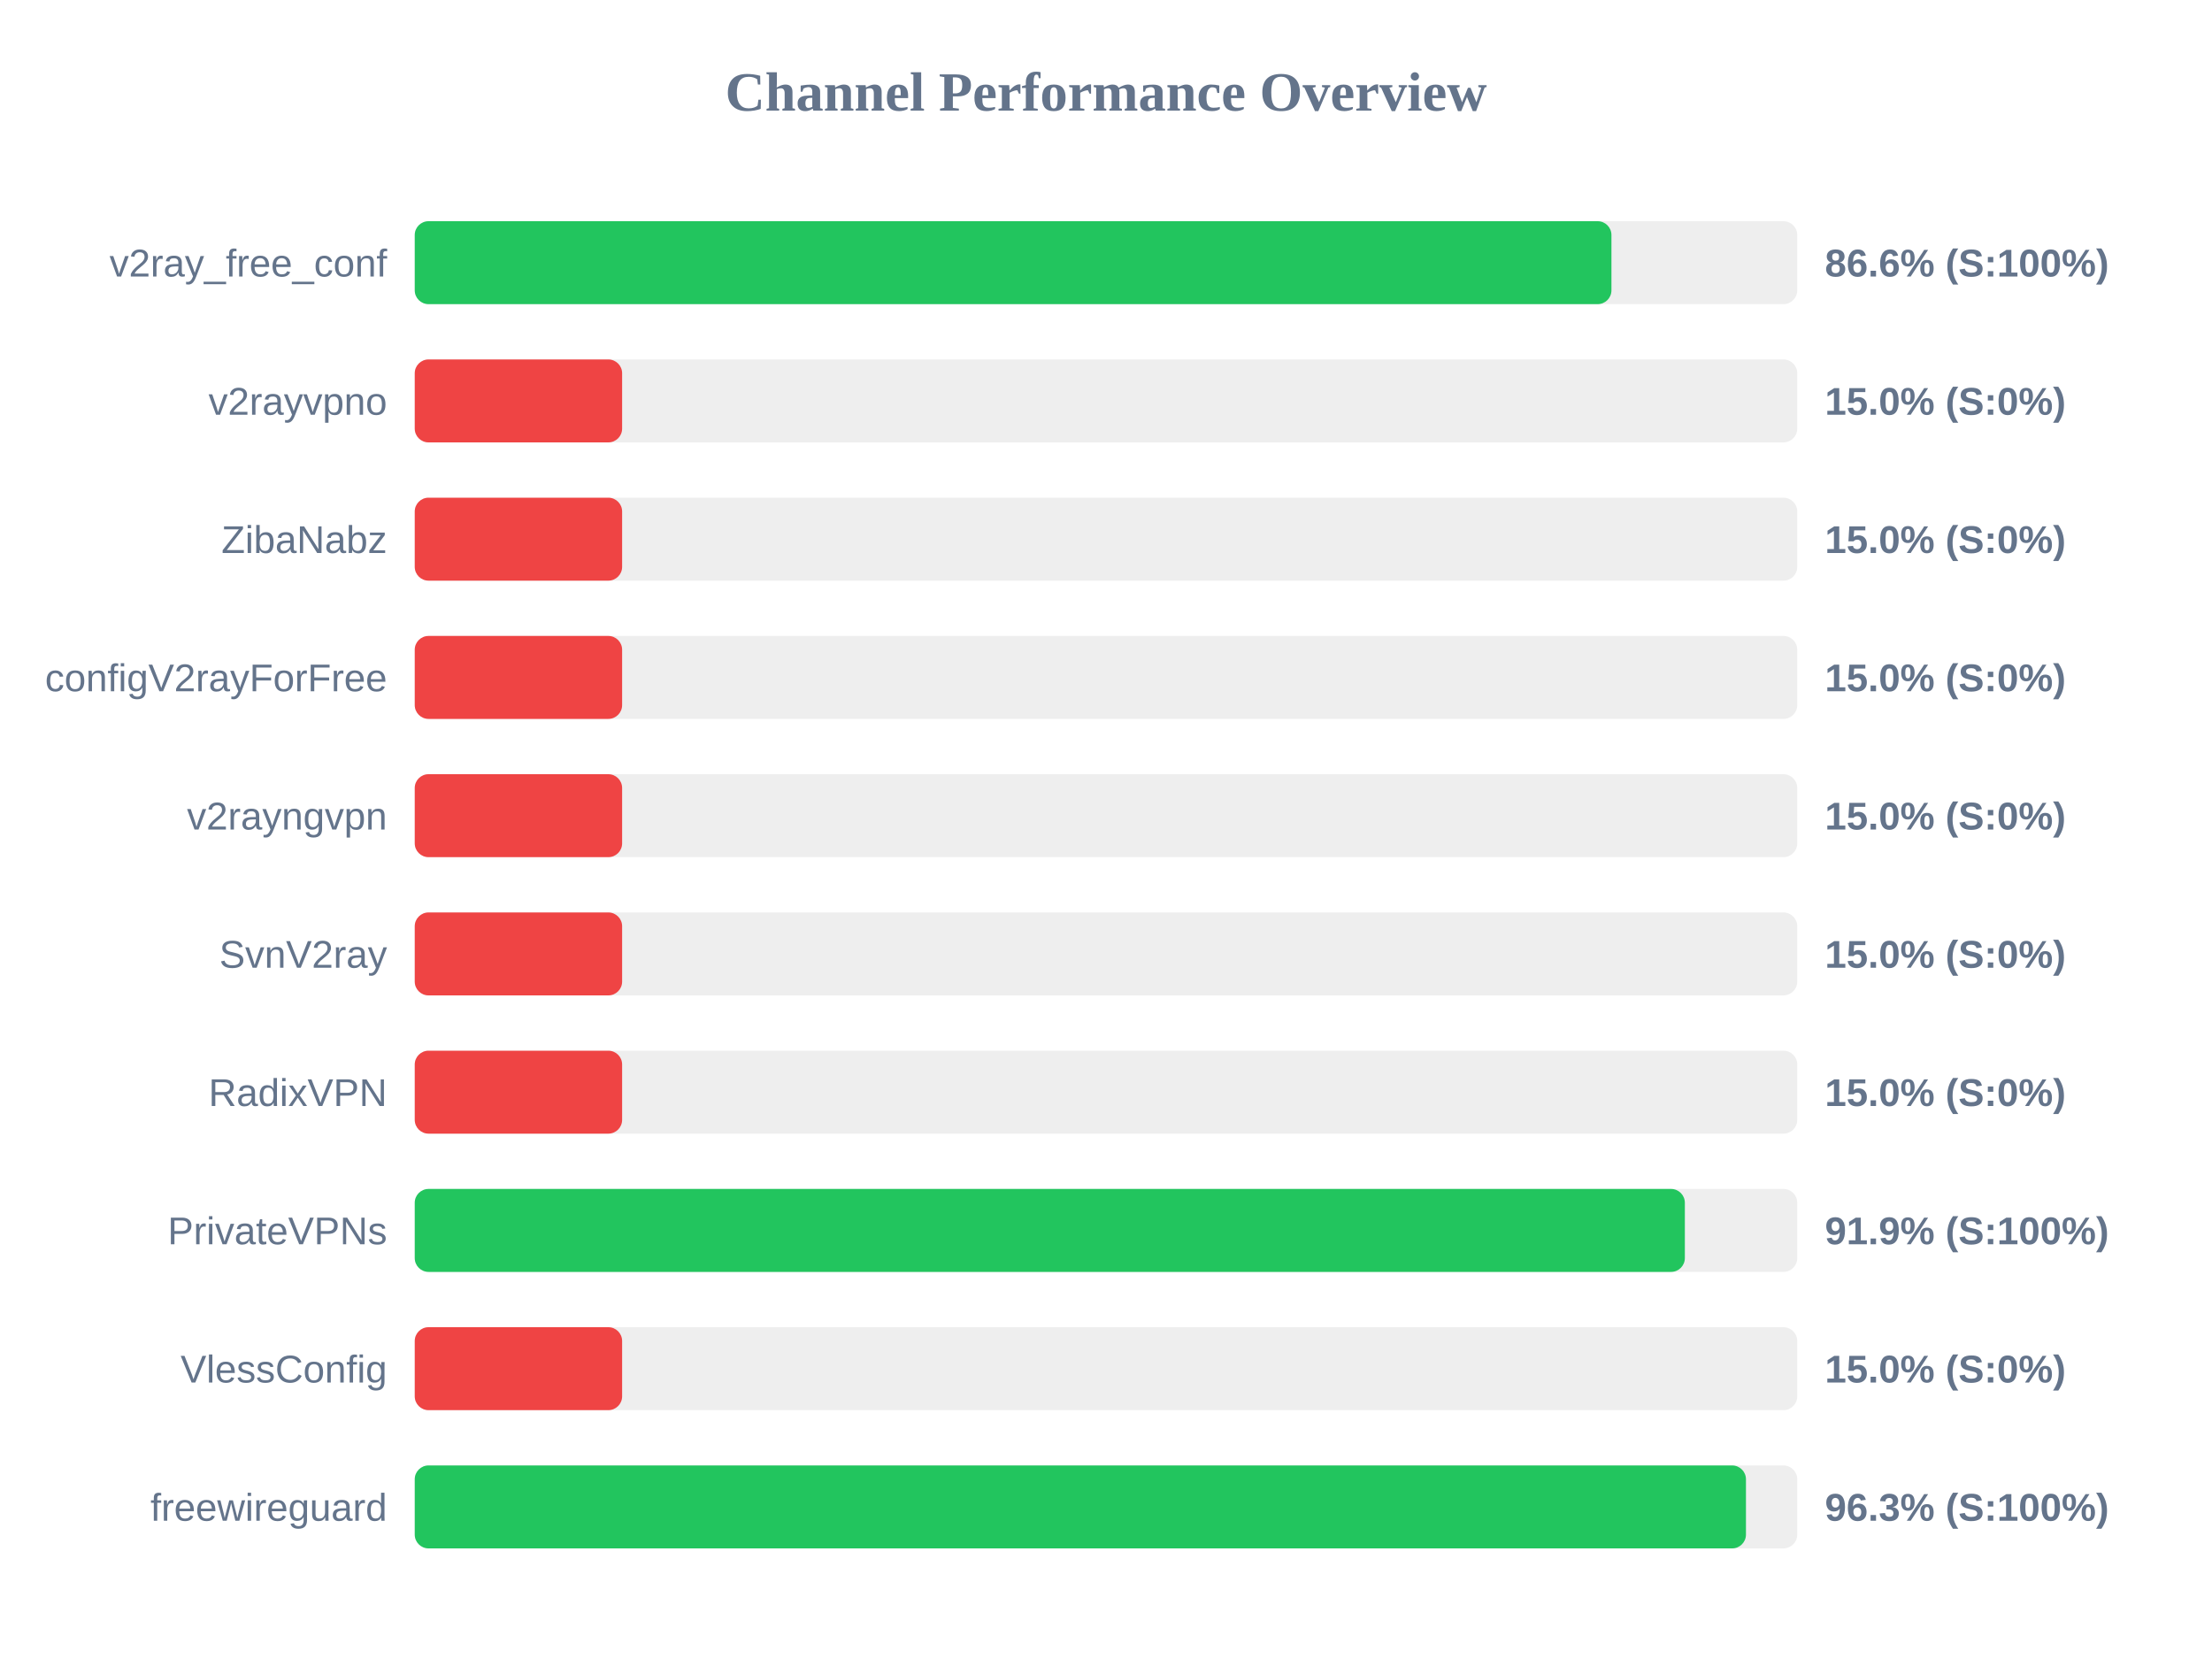
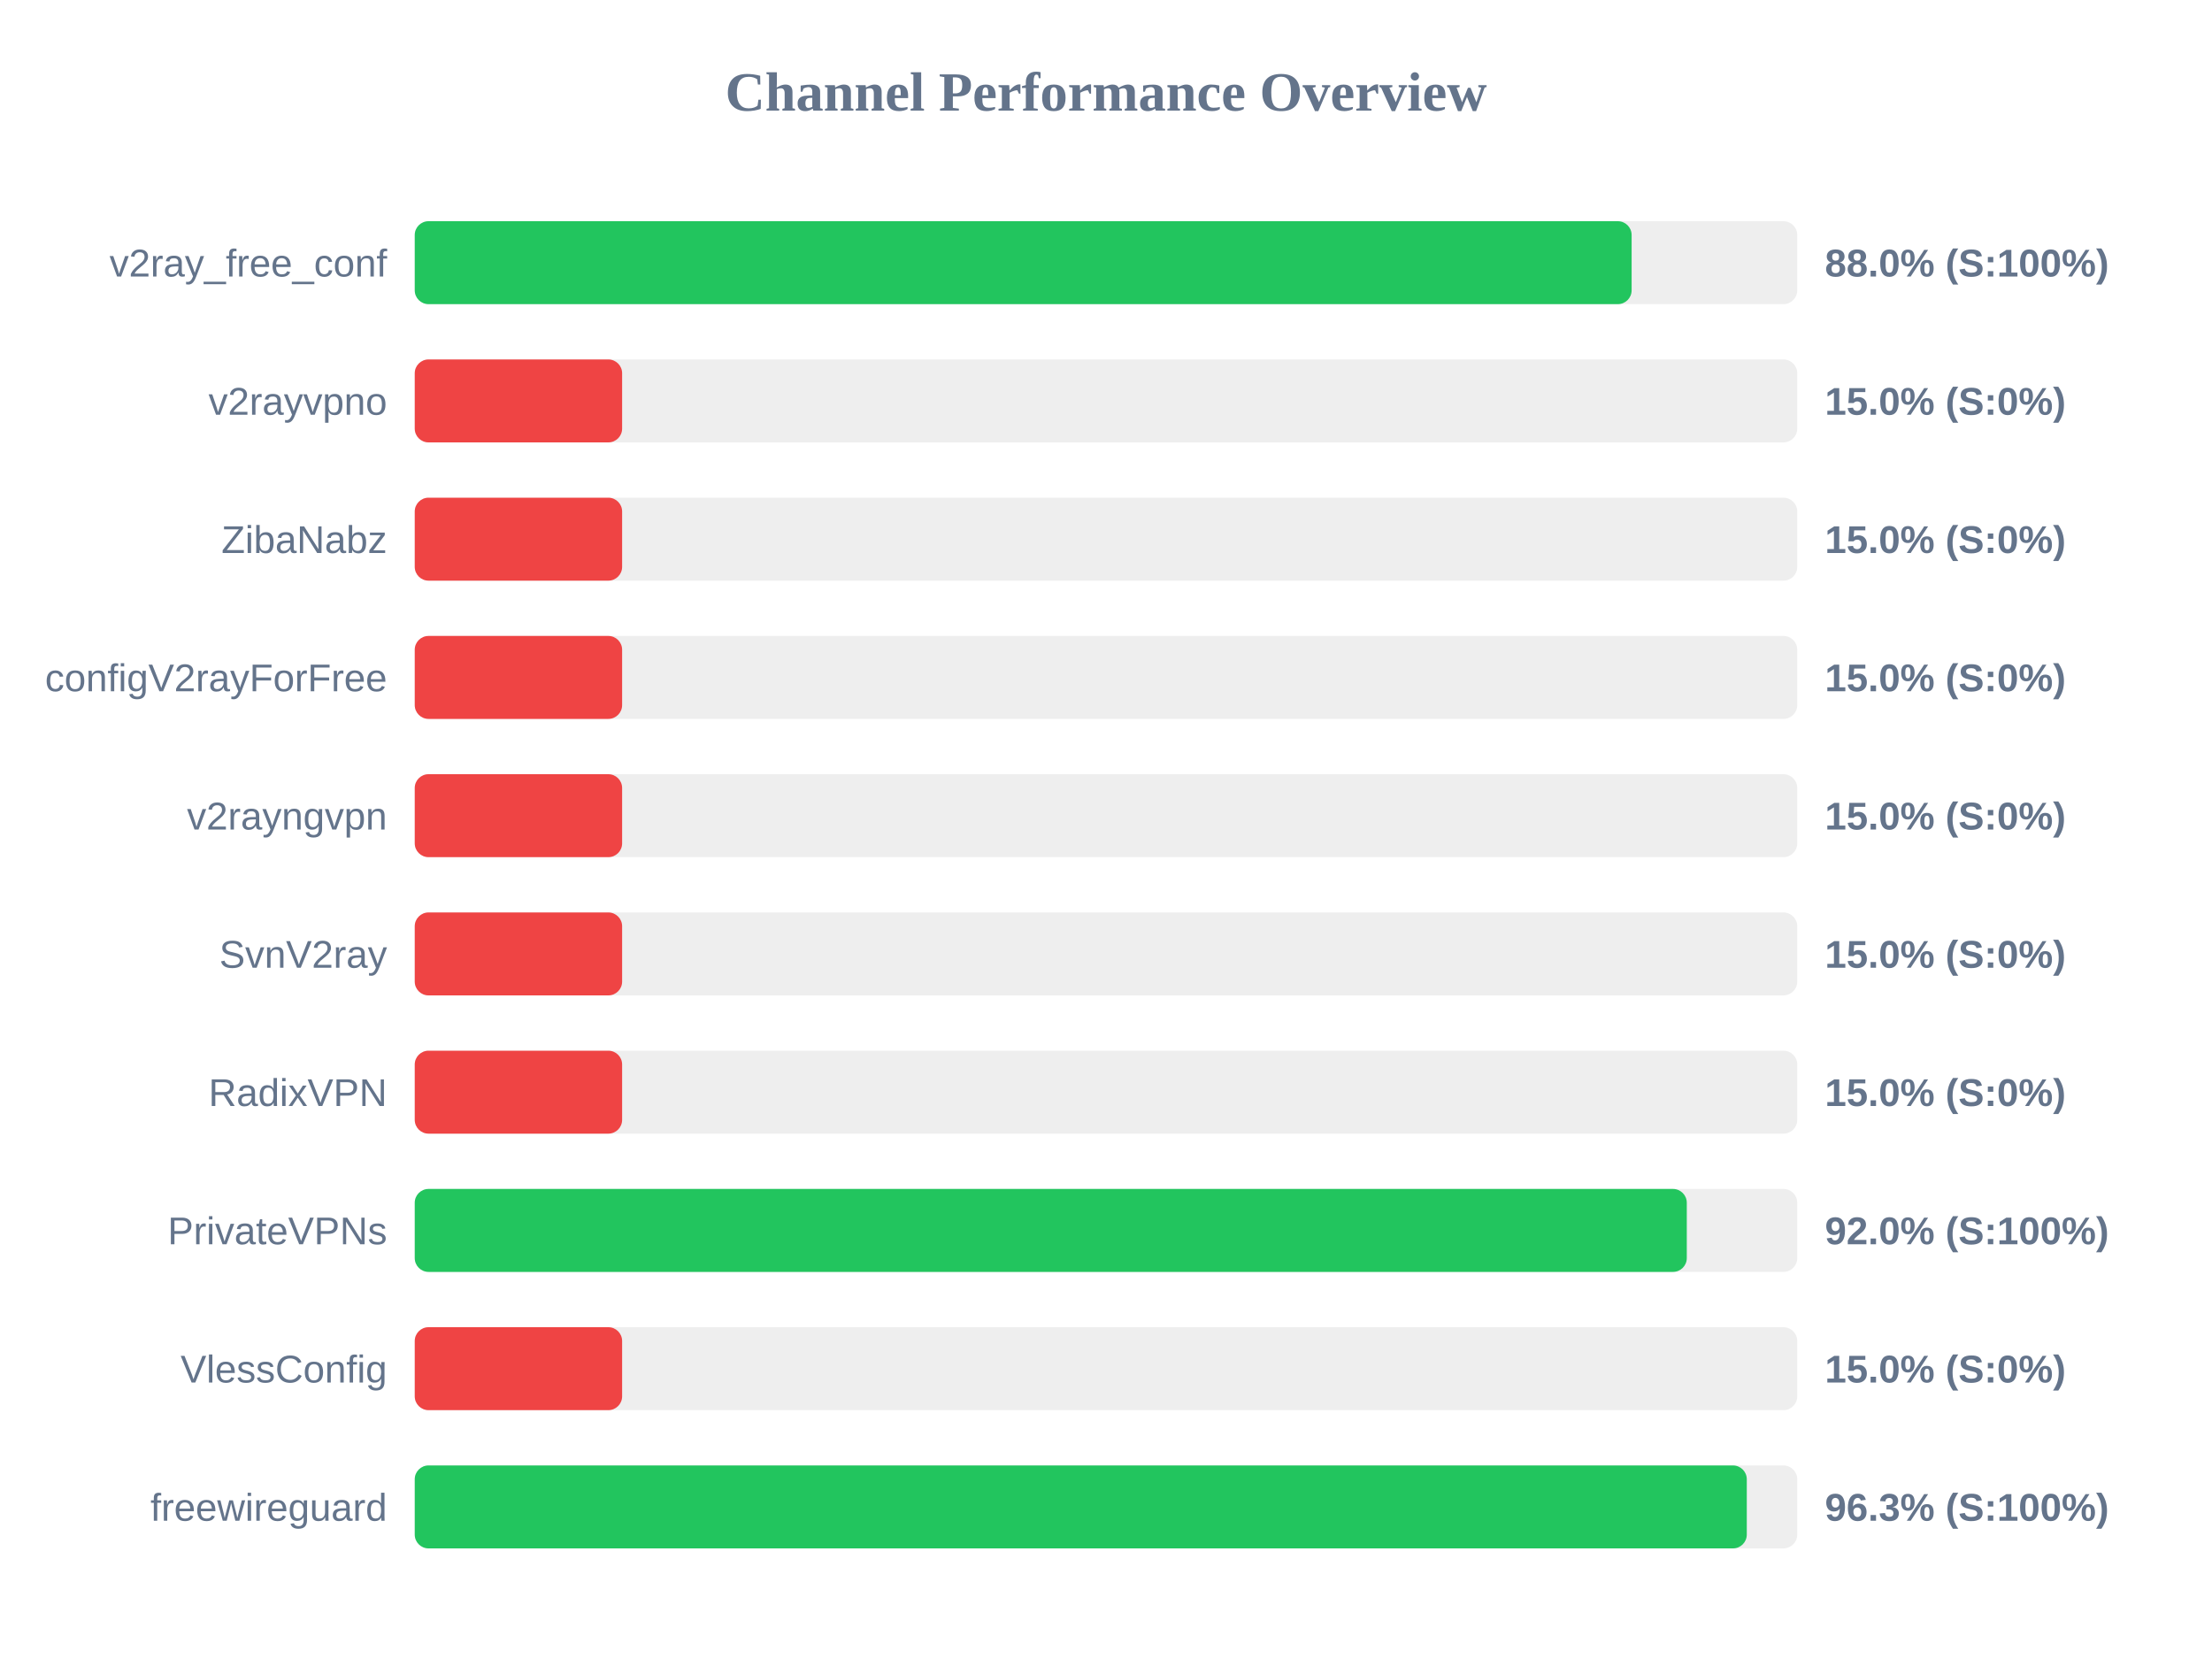
<svg xmlns="http://www.w3.org/2000/svg" width="800" height="600" version="1.1">
  <style>
        .row { font: 14px Arial; fill: #64748b; }
        .score { font: bold 14px Arial; fill: #64748b; }
    </style>
  <text x="400" y="40" text-anchor="middle" font-size="20px" font-weight="bold" fill="#64748b">Channel Performance Overview</text>
  <rect x="150" y="80" width="500" height="30" fill="#eee" rx="5" />
-   <rect x="150" y="80" width="432.8" height="30" fill="#22c55e" rx="5" />
+   <rect x="150" y="80" width="440.1" height="30" fill="#22c55e" rx="5" />
  <text x="140" y="100" text-anchor="end" class="row">v2ray_free_conf</text>
-   <text x="660" y="100" text-anchor="start" class="score">86.6% (S:100%)</text>
+   <text x="660" y="100" text-anchor="start" class="score">88.0% (S:100%)</text>
  <rect x="150" y="130" width="500" height="30" fill="#eee" rx="5" />
  <rect x="150" y="130" width="75.0" height="30" fill="#ef4444" rx="5" />
  <text x="140" y="150" text-anchor="end" class="row">v2rayvpno</text>
  <text x="660" y="150" text-anchor="start" class="score">15.0% (S:0%)</text>
  <rect x="150" y="180" width="500" height="30" fill="#eee" rx="5" />
  <rect x="150" y="180" width="75.0" height="30" fill="#ef4444" rx="5" />
  <text x="140" y="200" text-anchor="end" class="row">ZibaNabz</text>
  <text x="660" y="200" text-anchor="start" class="score">15.0% (S:0%)</text>
  <rect x="150" y="230" width="500" height="30" fill="#eee" rx="5" />
  <rect x="150" y="230" width="75.0" height="30" fill="#ef4444" rx="5" />
  <text x="140" y="250" text-anchor="end" class="row">configV2rayForFree</text>
  <text x="660" y="250" text-anchor="start" class="score">15.0% (S:0%)</text>
  <rect x="150" y="280" width="500" height="30" fill="#eee" rx="5" />
  <rect x="150" y="280" width="75.0" height="30" fill="#ef4444" rx="5" />
  <text x="140" y="300" text-anchor="end" class="row">v2rayngvpn</text>
  <text x="660" y="300" text-anchor="start" class="score">15.0% (S:0%)</text>
  <rect x="150" y="330" width="500" height="30" fill="#eee" rx="5" />
  <rect x="150" y="330" width="75.0" height="30" fill="#ef4444" rx="5" />
  <text x="140" y="350" text-anchor="end" class="row">SvnV2ray</text>
  <text x="660" y="350" text-anchor="start" class="score">15.0% (S:0%)</text>
  <rect x="150" y="380" width="500" height="30" fill="#eee" rx="5" />
  <rect x="150" y="380" width="75.0" height="30" fill="#ef4444" rx="5" />
  <text x="140" y="400" text-anchor="end" class="row">RadixVPN</text>
  <text x="660" y="400" text-anchor="start" class="score">15.0% (S:0%)</text>
  <rect x="150" y="430" width="500" height="30" fill="#eee" rx="5" />
-   <rect x="150" y="430" width="459.35" height="30" fill="#22c55e" rx="5" />
+   <rect x="150" y="430" width="460.05" height="30" fill="#22c55e" rx="5" />
  <text x="140" y="450" text-anchor="end" class="row">PrivateVPNs</text>
-   <text x="660" y="450" text-anchor="start" class="score">91.9% (S:100%)</text>
+   <text x="660" y="450" text-anchor="start" class="score">92.0% (S:100%)</text>
  <rect x="150" y="480" width="500" height="30" fill="#eee" rx="5" />
  <rect x="150" y="480" width="75.0" height="30" fill="#ef4444" rx="5" />
  <text x="140" y="500" text-anchor="end" class="row">VlessConfig</text>
  <text x="660" y="500" text-anchor="start" class="score">15.0% (S:0%)</text>
  <rect x="150" y="530" width="500" height="30" fill="#eee" rx="5" />
-   <rect x="150" y="530" width="481.45" height="30" fill="#22c55e" rx="5" />
+   <rect x="150" y="530" width="481.75" height="30" fill="#22c55e" rx="5" />
  <text x="140" y="550" text-anchor="end" class="row">freewireguard</text>
  <text x="660" y="550" text-anchor="start" class="score">96.3% (S:100%)</text>
</svg>
